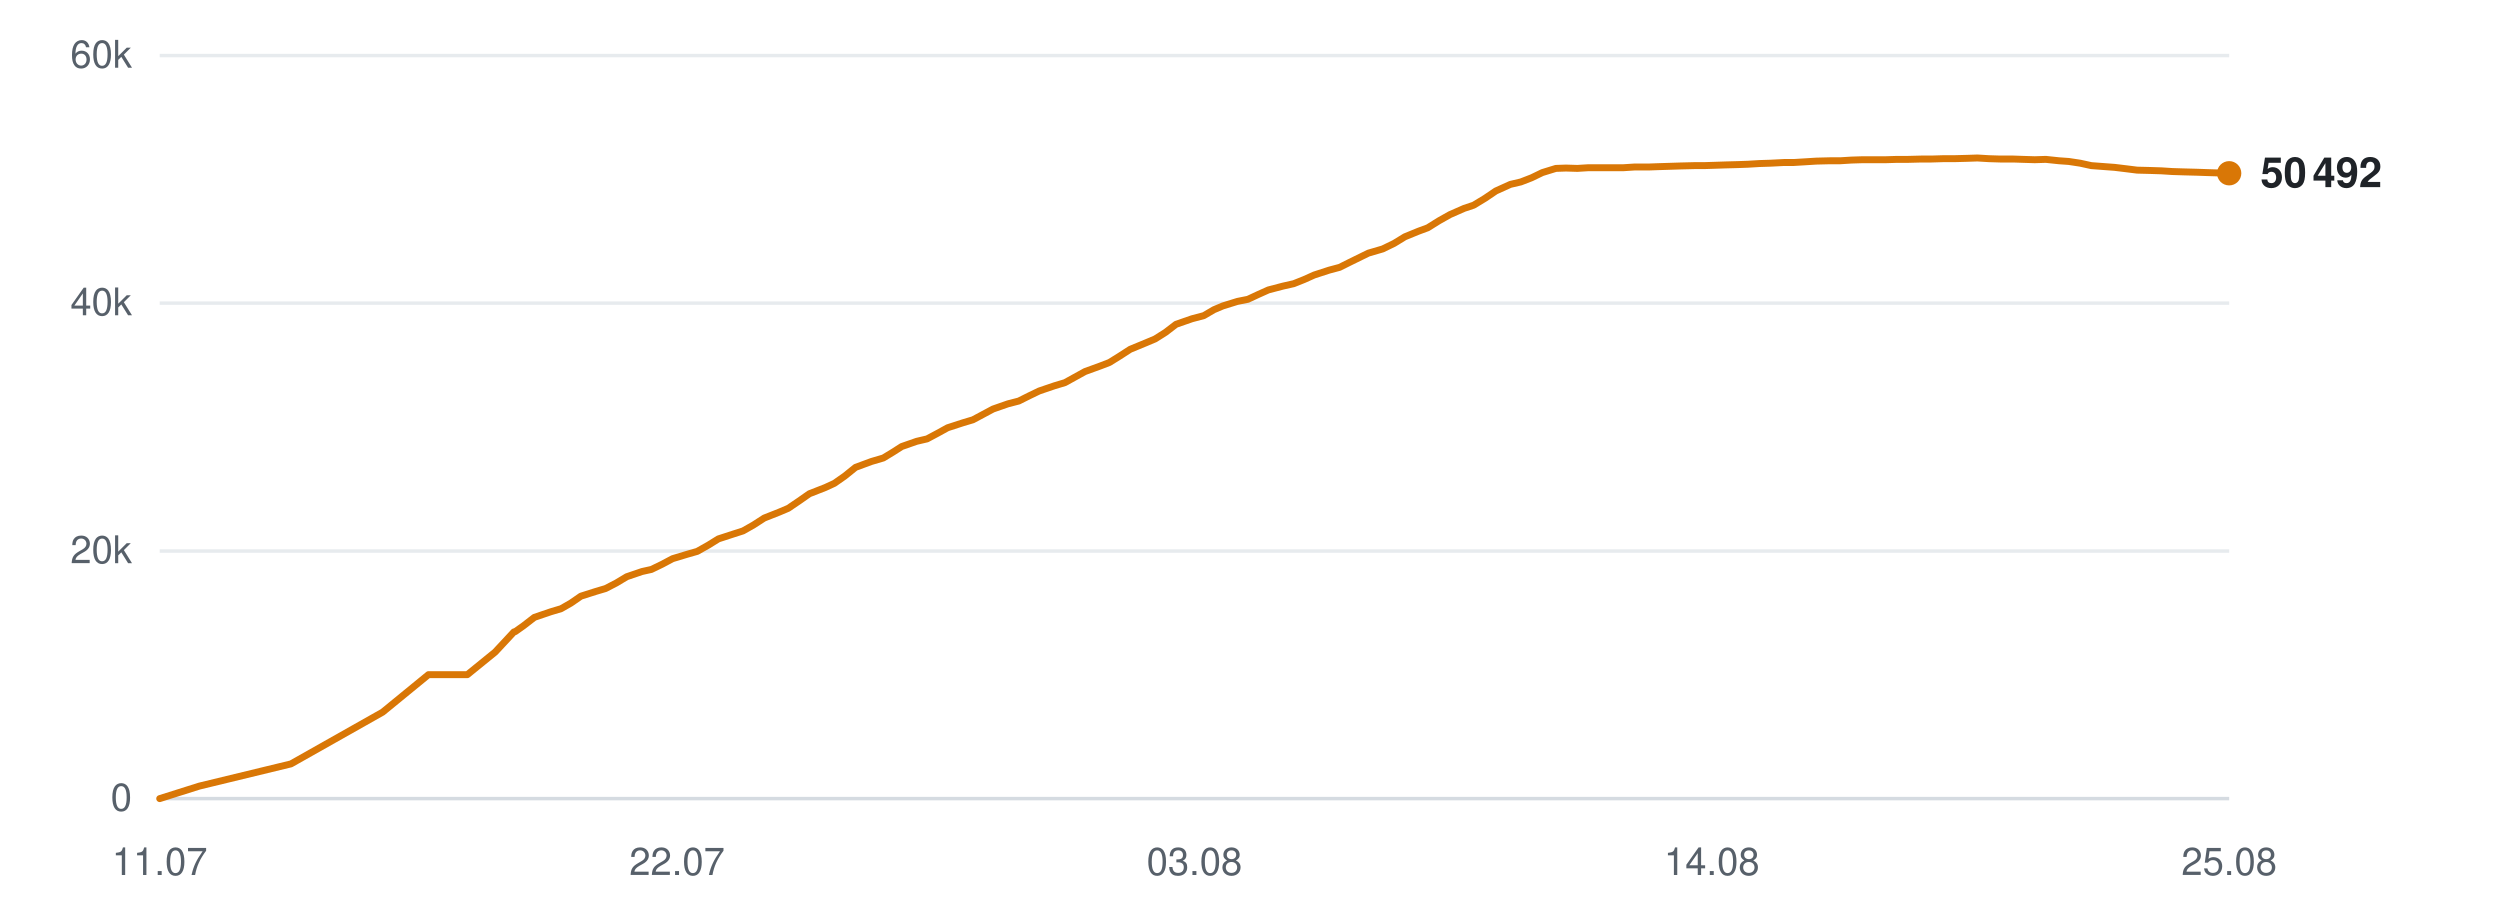
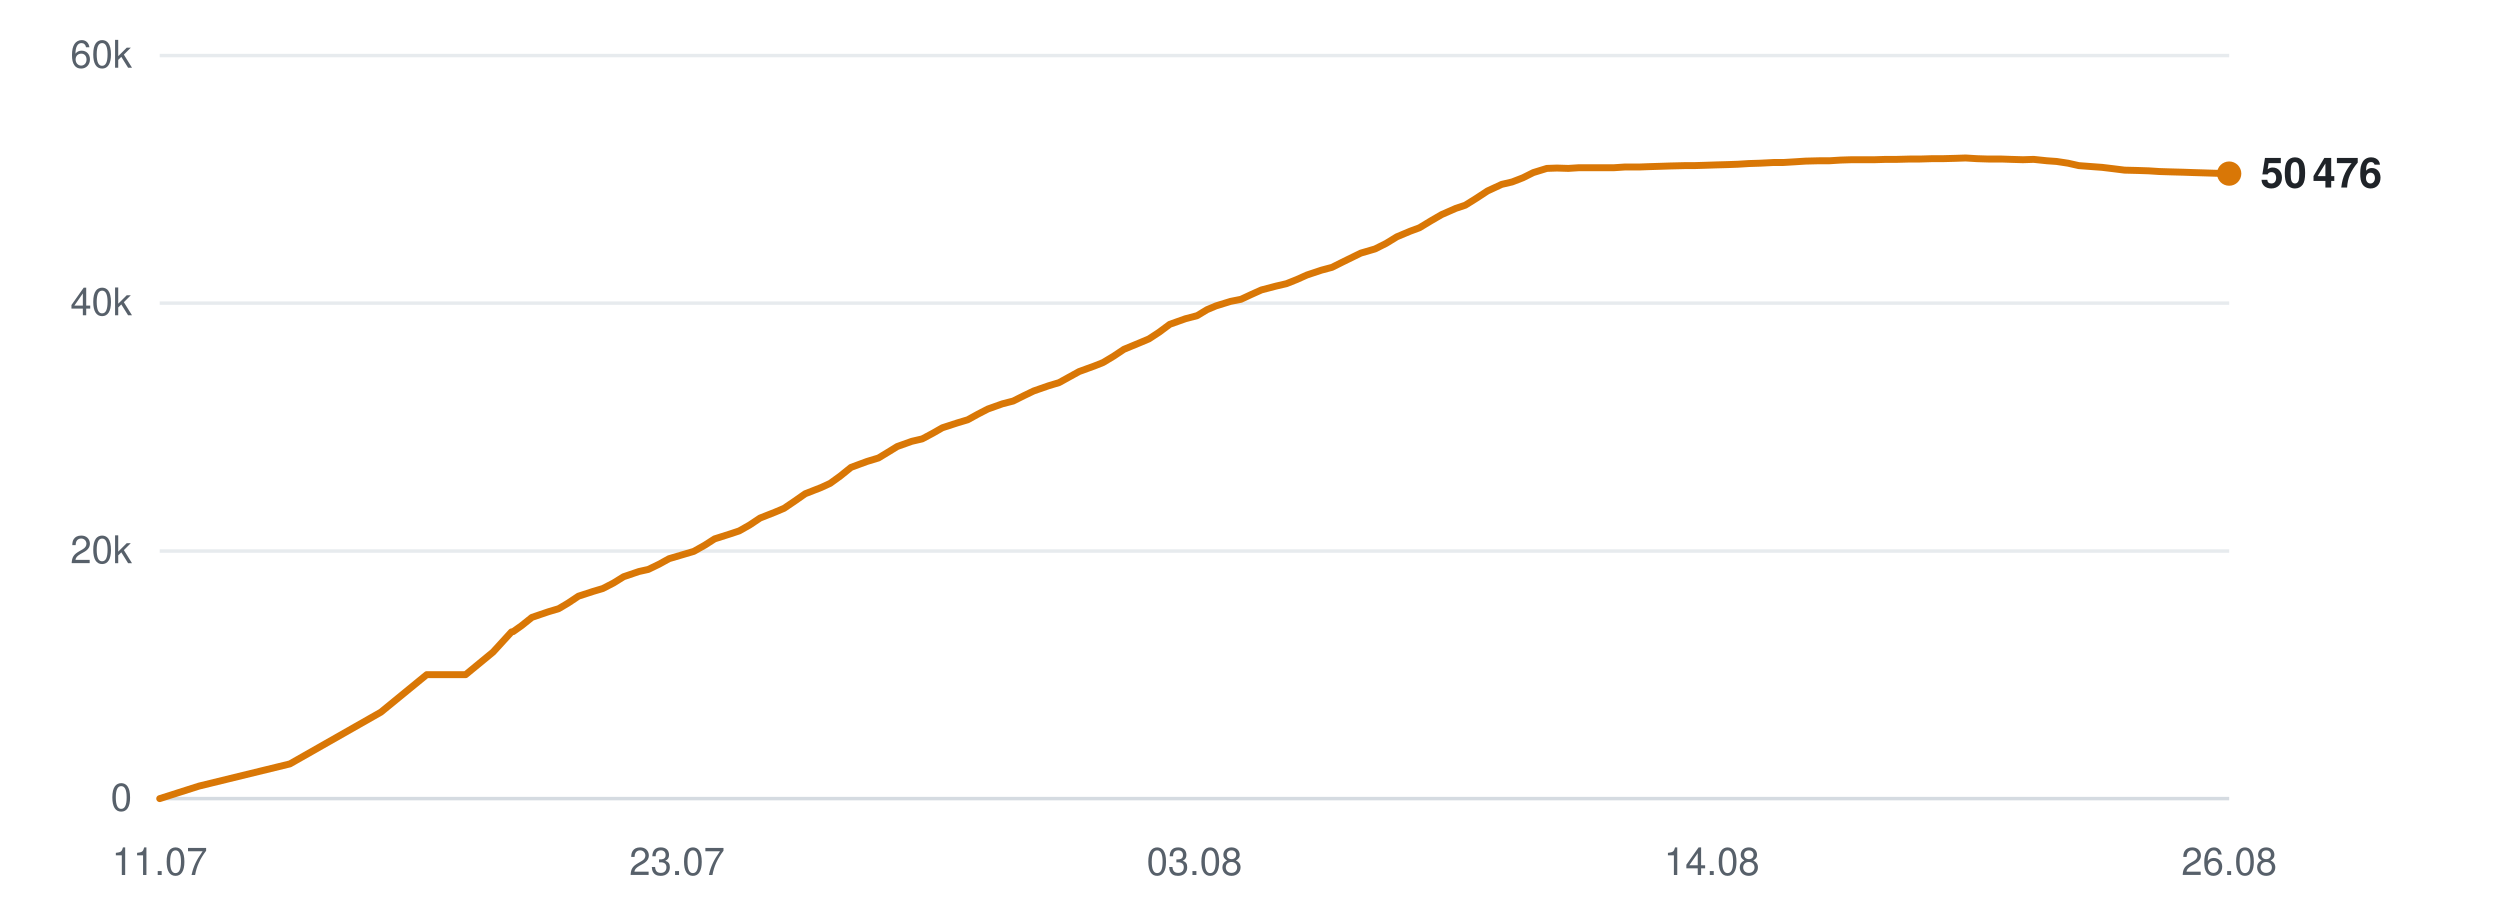
<svg xmlns="http://www.w3.org/2000/svg" viewBox="0 0 720 260" width="720" height="260" role="img" aria-label="Subscribers over time">
  <line x1="46" y1="230.0" x2="642" y2="230.0" stroke="#d0d7de" stroke-width="1" opacity="0.9" />
  <text x="38" y="233.5" text-anchor="end" font-family="-apple-system,BlinkMacSystemFont,'Segoe UI',Helvetica,Arial,sans-serif" font-size="11" fill="#57606a">0</text>
  <line x1="46" y1="158.7" x2="642" y2="158.7" stroke="#d0d7de" stroke-width="1" opacity="0.5" />
  <text x="38" y="162.2" text-anchor="end" font-family="-apple-system,BlinkMacSystemFont,'Segoe UI',Helvetica,Arial,sans-serif" font-size="11" fill="#57606a">20k</text>
  <line x1="46" y1="87.3" x2="642" y2="87.3" stroke="#d0d7de" stroke-width="1" opacity="0.5" />
  <text x="38" y="90.8" text-anchor="end" font-family="-apple-system,BlinkMacSystemFont,'Segoe UI',Helvetica,Arial,sans-serif" font-size="11" fill="#57606a">40k</text>
  <line x1="46" y1="16.0" x2="642" y2="16.0" stroke="#d0d7de" stroke-width="1" opacity="0.5" />
  <text x="38" y="19.5" text-anchor="end" font-family="-apple-system,BlinkMacSystemFont,'Segoe UI',Helvetica,Arial,sans-serif" font-size="11" fill="#57606a">60k</text>
  <text x="46.0" y="252" text-anchor="middle" font-family="-apple-system,BlinkMacSystemFont,'Segoe UI',Helvetica,Arial,sans-serif" font-size="11" fill="#57606a">11.07</text>
-   <text x="195.0" y="252" text-anchor="middle" font-family="-apple-system,BlinkMacSystemFont,'Segoe UI',Helvetica,Arial,sans-serif" font-size="11" fill="#57606a">22.07</text>
+   <text x="195.0" y="252" text-anchor="middle" font-family="-apple-system,BlinkMacSystemFont,'Segoe UI',Helvetica,Arial,sans-serif" font-size="11" fill="#57606a">23.07</text>
  <text x="344.0" y="252" text-anchor="middle" font-family="-apple-system,BlinkMacSystemFont,'Segoe UI',Helvetica,Arial,sans-serif" font-size="11" fill="#57606a">03.08</text>
  <text x="493.0" y="252" text-anchor="middle" font-family="-apple-system,BlinkMacSystemFont,'Segoe UI',Helvetica,Arial,sans-serif" font-size="11" fill="#57606a">14.08</text>
-   <text x="642.0" y="252" text-anchor="middle" font-family="-apple-system,BlinkMacSystemFont,'Segoe UI',Helvetica,Arial,sans-serif" font-size="11" fill="#57606a">25.08</text>
-   <polyline points="46.0,230.0 57.4,226.4 83.8,220.0 110.2,205.1 123.4,194.3 134.6,194.3 142.6,187.8 148.0,182.0 148.3,181.9 148.4,181.9 150.8,180.2 153.9,177.8 158.6,176.2 161.6,175.3 164.4,173.7 167.3,171.7 171.7,170.3 174.4,169.5 177.5,167.9 180.5,166.1 184.9,164.6 187.6,164.0 190.7,162.5 193.7,160.9 198.0,159.6 200.8,158.8 204.0,157.0 206.9,155.2 211.2,153.8 214.0,152.9 217.0,151.2 220.1,149.2 224.4,147.5 227.0,146.4 230.1,144.3 233.1,142.2 237.7,140.4 240.3,139.2 243.3,137.1 246.4,134.6 251.0,132.9 254.4,131.9 257.2,130.2 259.7,128.6 264.0,127.1 267.0,126.4 270.0,124.8 272.9,123.2 277.2,121.8 280.2,120.9 283.2,119.3 286.0,117.8 290.3,116.3 293.4,115.5 296.4,114.0 299.3,112.6 303.7,111.1 306.7,110.2 309.6,108.6 312.5,107.0 316.9,105.4 319.5,104.4 322.4,102.6 325.5,100.6 330.1,98.7 332.7,97.6 335.7,95.7 338.7,93.4 343.3,91.8 346.7,90.9 349.6,89.2 352.2,88.1 356.4,86.8 359.4,86.2 362.4,84.8 365.3,83.5 369.5,82.4 372.6,81.7 375.6,80.5 378.5,79.2 382.8,77.8 385.8,77.0 388.8,75.5 394.1,72.9 398.2,71.7 401.5,70.1 404.6,68.2 408.5,66.6 411.2,65.6 414.4,63.6 417.6,61.8 421.7,60.0 424.4,59.1 427.7,57.1 430.8,55.0 435.0,53.1 438.0,52.4 441.1,51.2 444.2,49.7 448.1,48.5 451.0,48.4 454.3,48.5 457.5,48.3 461.5,48.3 464.3,48.3 467.6,48.3 470.7,48.1 474.8,48.1 477.5,48.0 480.8,47.9 483.9,47.8 487.9,47.7 490.7,47.7 493.9,47.6 496.9,47.5 500.6,47.4 503.4,47.3 506.7,47.1 509.9,47.0 513.8,46.8 516.6,46.8 519.9,46.6 523.1,46.4 527.0,46.3 530.0,46.3 533.2,46.1 536.4,46.0 540.2,46.0 543.1,46.0 546.4,45.9 549.6,45.9 553.4,45.8 556.3,45.8 559.6,45.7 562.8,45.7 566.6,45.6 569.5,45.5 572.8,45.7 576.0,45.8 579.8,45.8 582.7,45.9 586.0,46.0 589.2,45.9 593.0,46.3 595.8,46.5 599.1,47.0 602.3,47.7 606.3,48.0 609.0,48.2 612.3,48.6 615.5,49.0 619.4,49.1 622.5,49.2 625.6,49.4 628.8,49.5 632.6,49.6 635.5,49.7 638.8,49.8 642.0,49.9" fill="none" stroke="#d97706" stroke-width="2" stroke-linejoin="round" stroke-linecap="round" />
-   <circle cx="642.0" cy="49.9" r="3.5" fill="#d97706" />
-   <text x="651.0" y="53.9" font-family="-apple-system,BlinkMacSystemFont,'Segoe UI',Helvetica,Arial,sans-serif" font-size="12" font-weight="600" fill="#1f2328">50 492</text>
+   <text x="642.0" y="252" text-anchor="middle" font-family="-apple-system,BlinkMacSystemFont,'Segoe UI',Helvetica,Arial,sans-serif" font-size="11" fill="#57606a">26.08</text>
+   <polyline points="46.0,230.0 57.3,226.4 83.5,220.0 109.7,205.1 122.9,194.3 134.1,194.3 142.0,187.8 147.3,182.0 147.7,181.9 147.8,181.9 150.2,180.2 153.2,177.8 157.9,176.2 160.9,175.3 163.6,173.7 166.6,171.7 170.9,170.3 173.6,169.5 176.7,167.9 179.6,166.1 184.0,164.6 186.7,164.0 189.8,162.5 192.7,160.9 197.1,159.6 199.8,158.8 203.0,157.0 205.8,155.2 210.2,153.8 212.9,152.9 215.9,151.2 218.9,149.2 223.2,147.5 225.8,146.4 228.9,144.3 231.9,142.2 236.5,140.4 239.1,139.2 242.0,137.1 245.1,134.6 249.7,132.9 253.0,131.9 255.8,130.2 258.4,128.6 262.6,127.1 265.6,126.4 268.6,124.8 271.4,123.2 275.7,121.8 278.7,120.9 281.6,119.3 284.5,117.8 288.7,116.3 291.8,115.5 294.8,114.0 297.7,112.6 302.0,111.1 305.0,110.2 307.9,108.6 310.8,107.0 315.2,105.4 317.7,104.4 320.7,102.6 323.7,100.6 328.3,98.7 330.9,97.6 333.8,95.7 336.9,93.4 341.4,91.8 344.8,90.9 347.6,89.2 350.2,88.1 354.4,86.8 357.4,86.2 360.4,84.8 363.3,83.5 367.5,82.4 370.5,81.7 373.5,80.5 376.4,79.2 380.6,77.8 383.6,77.0 386.6,75.5 391.9,72.9 396.0,71.7 399.2,70.1 402.3,68.2 406.1,66.6 408.8,65.6 412.1,63.6 415.2,61.8 419.3,60.0 422.0,59.1 425.2,57.1 428.4,55.0 432.5,53.1 435.5,52.4 438.6,51.2 441.6,49.7 445.5,48.5 448.4,48.4 451.7,48.5 454.8,48.3 458.8,48.3 461.6,48.3 464.9,48.3 467.9,48.1 472.1,48.1 474.7,48.0 478.0,47.9 481.0,47.8 485.1,47.7 487.8,47.7 491.1,47.6 494.1,47.5 497.7,47.4 500.5,47.3 503.7,47.1 506.9,47.0 510.8,46.8 513.6,46.8 516.9,46.6 520.0,46.4 523.9,46.3 526.9,46.3 530.1,46.1 533.3,46.0 537.0,46.0 539.9,46.0 543.2,45.9 546.4,45.9 550.1,45.8 553.0,45.8 556.3,45.7 559.4,45.7 563.2,45.6 566.1,45.5 569.4,45.7 572.6,45.8 576.4,45.8 579.2,45.9 582.6,46.0 585.7,45.9 589.5,46.3 592.3,46.5 595.6,47.0 598.7,47.7 602.7,48.0 605.4,48.2 608.7,48.6 611.9,49.0 615.8,49.1 618.8,49.2 621.9,49.4 625.1,49.5 628.8,49.6 631.7,49.7 635.0,49.8 638.2,49.9 642.0,50.0" fill="none" stroke="#d97706" stroke-width="2" stroke-linejoin="round" stroke-linecap="round" />
+   <circle cx="642.0" cy="50.0" r="3.5" fill="#d97706" />
+   <text x="651.0" y="54.0" font-family="-apple-system,BlinkMacSystemFont,'Segoe UI',Helvetica,Arial,sans-serif" font-size="12" font-weight="600" fill="#1f2328">50 476</text>
</svg>
